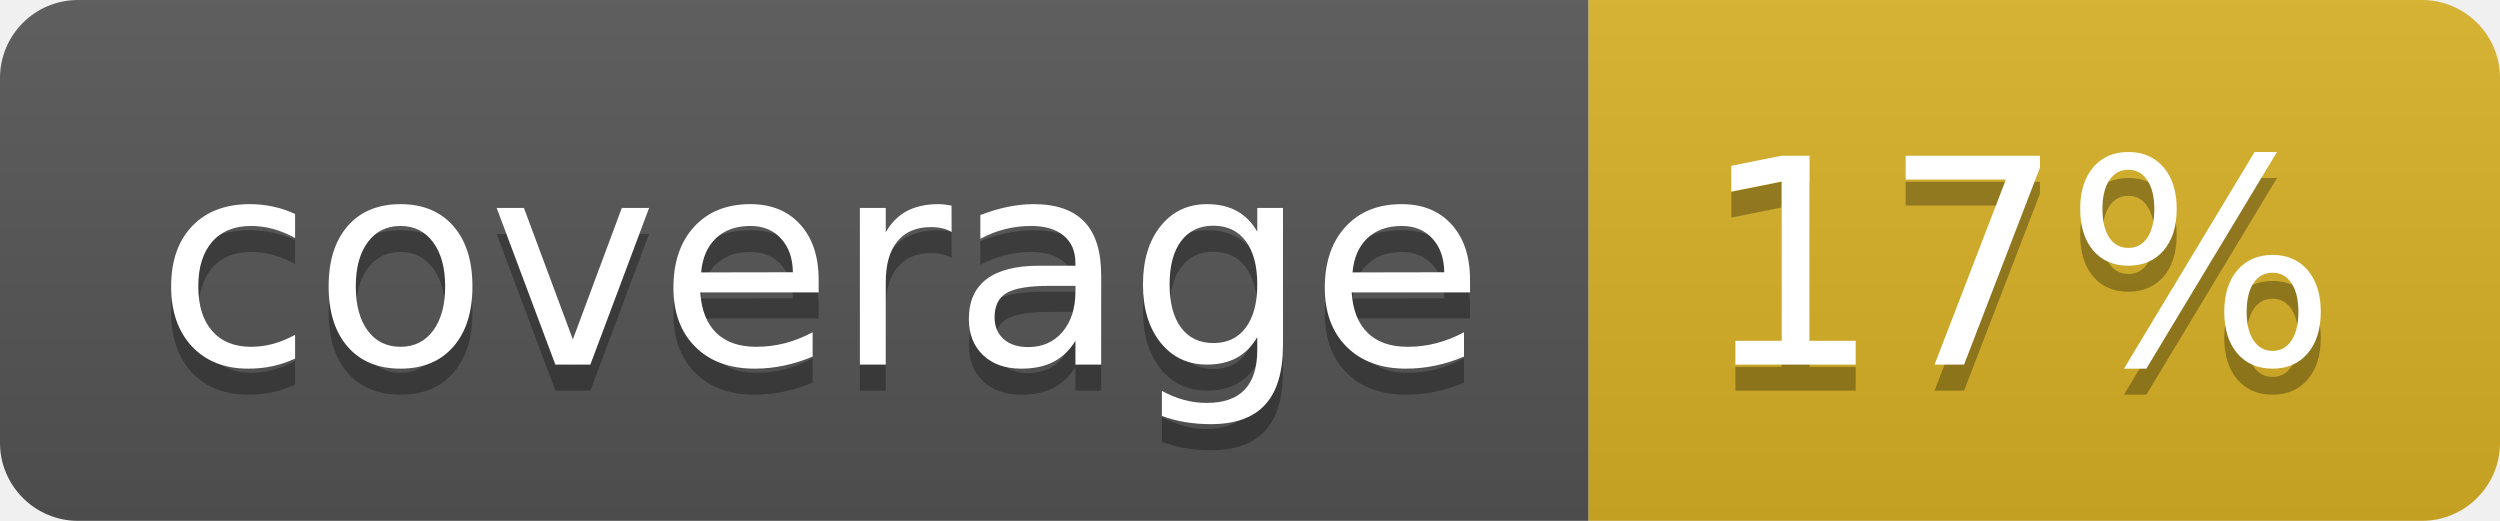
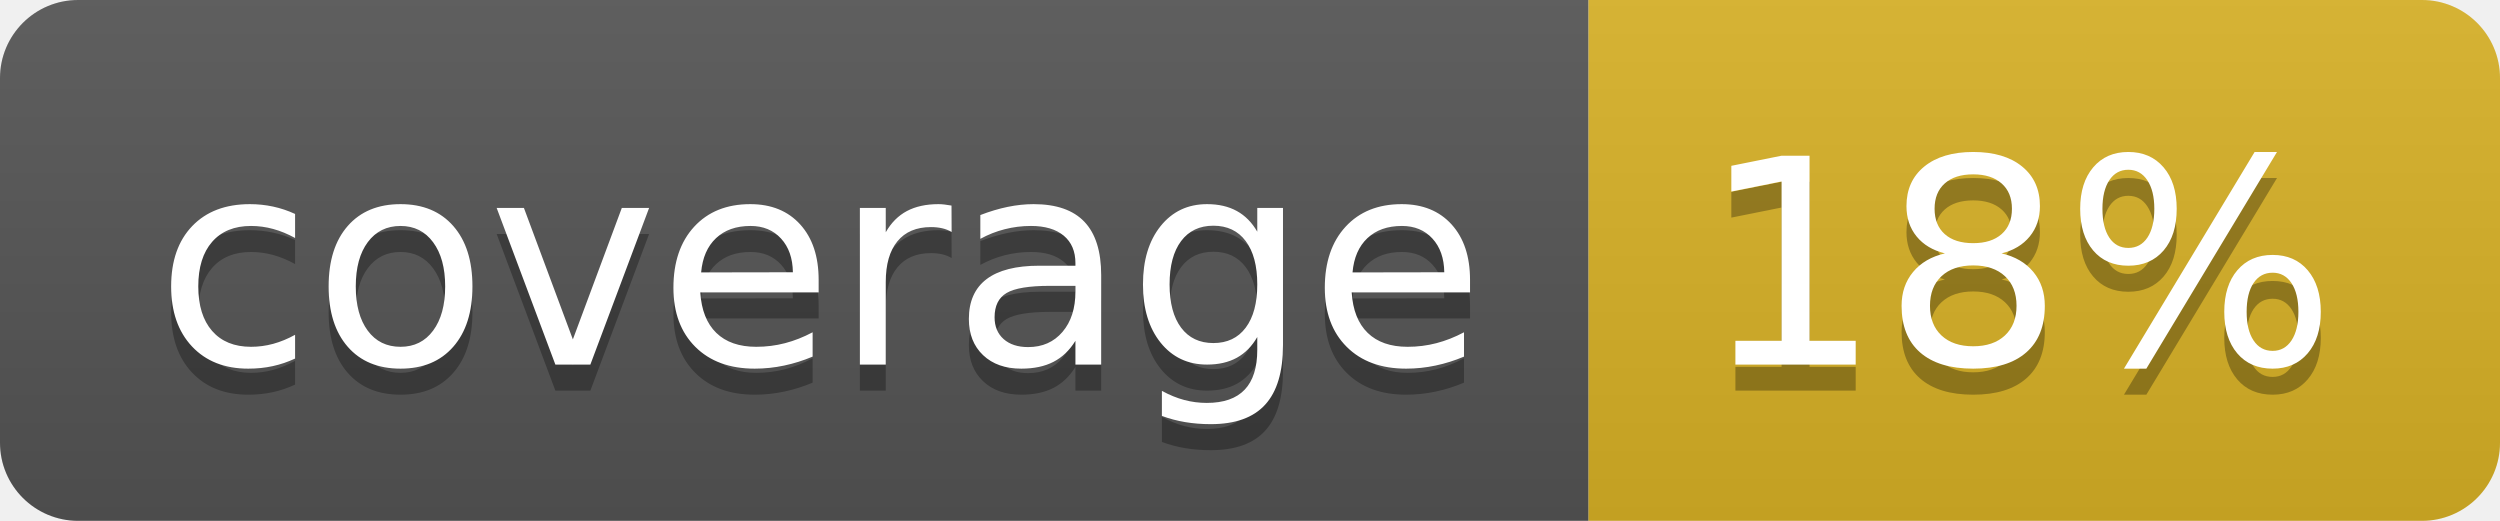
<svg xmlns="http://www.w3.org/2000/svg" width="96" height="20">
  <linearGradient id="b" x2="0" y2="100%">
    <stop offset="0" stop-color="#bbb" stop-opacity=".1" />
    <stop offset="1" stop-opacity=".1" />
  </linearGradient>
  <clipPath id="a">
    <rect width="96" height="20" rx="3" fill="#fff" />
  </clipPath>
  <g clip-path="url(#a)">
    <path fill="#555" d="M0 0h61v20H0z" />
    <path fill="#D9B226" d="M61 0h35v20H61z" />
    <path fill="url(#b)" d="M0 0h96v20H0z" />
  </g>
  <g fill="#fff" text-anchor="middle" font-family="DejaVu Sans,Verdana,Geneva,sans-serif" font-size="110">
    <text x="315" y="150" fill="#010101" fill-opacity=".3" transform="scale(.1)" textLength="510">coverage</text>
    <text x="315" y="140" transform="scale(.1)" textLength="510">coverage</text>
-     <text x="775" y="150" fill="#010101" fill-opacity=".3" transform="scale(.1)" textLength="250">17%</text>
-     <text x="775" y="140" transform="scale(.1)" textLength="250">17%</text>
+     <text x="775" y="150" fill="#010101" fill-opacity=".3" transform="scale(.1)" textLength="250">18%</text>
+     <text x="775" y="140" transform="scale(.1)" textLength="250">18%</text>
  </g>
</svg>
